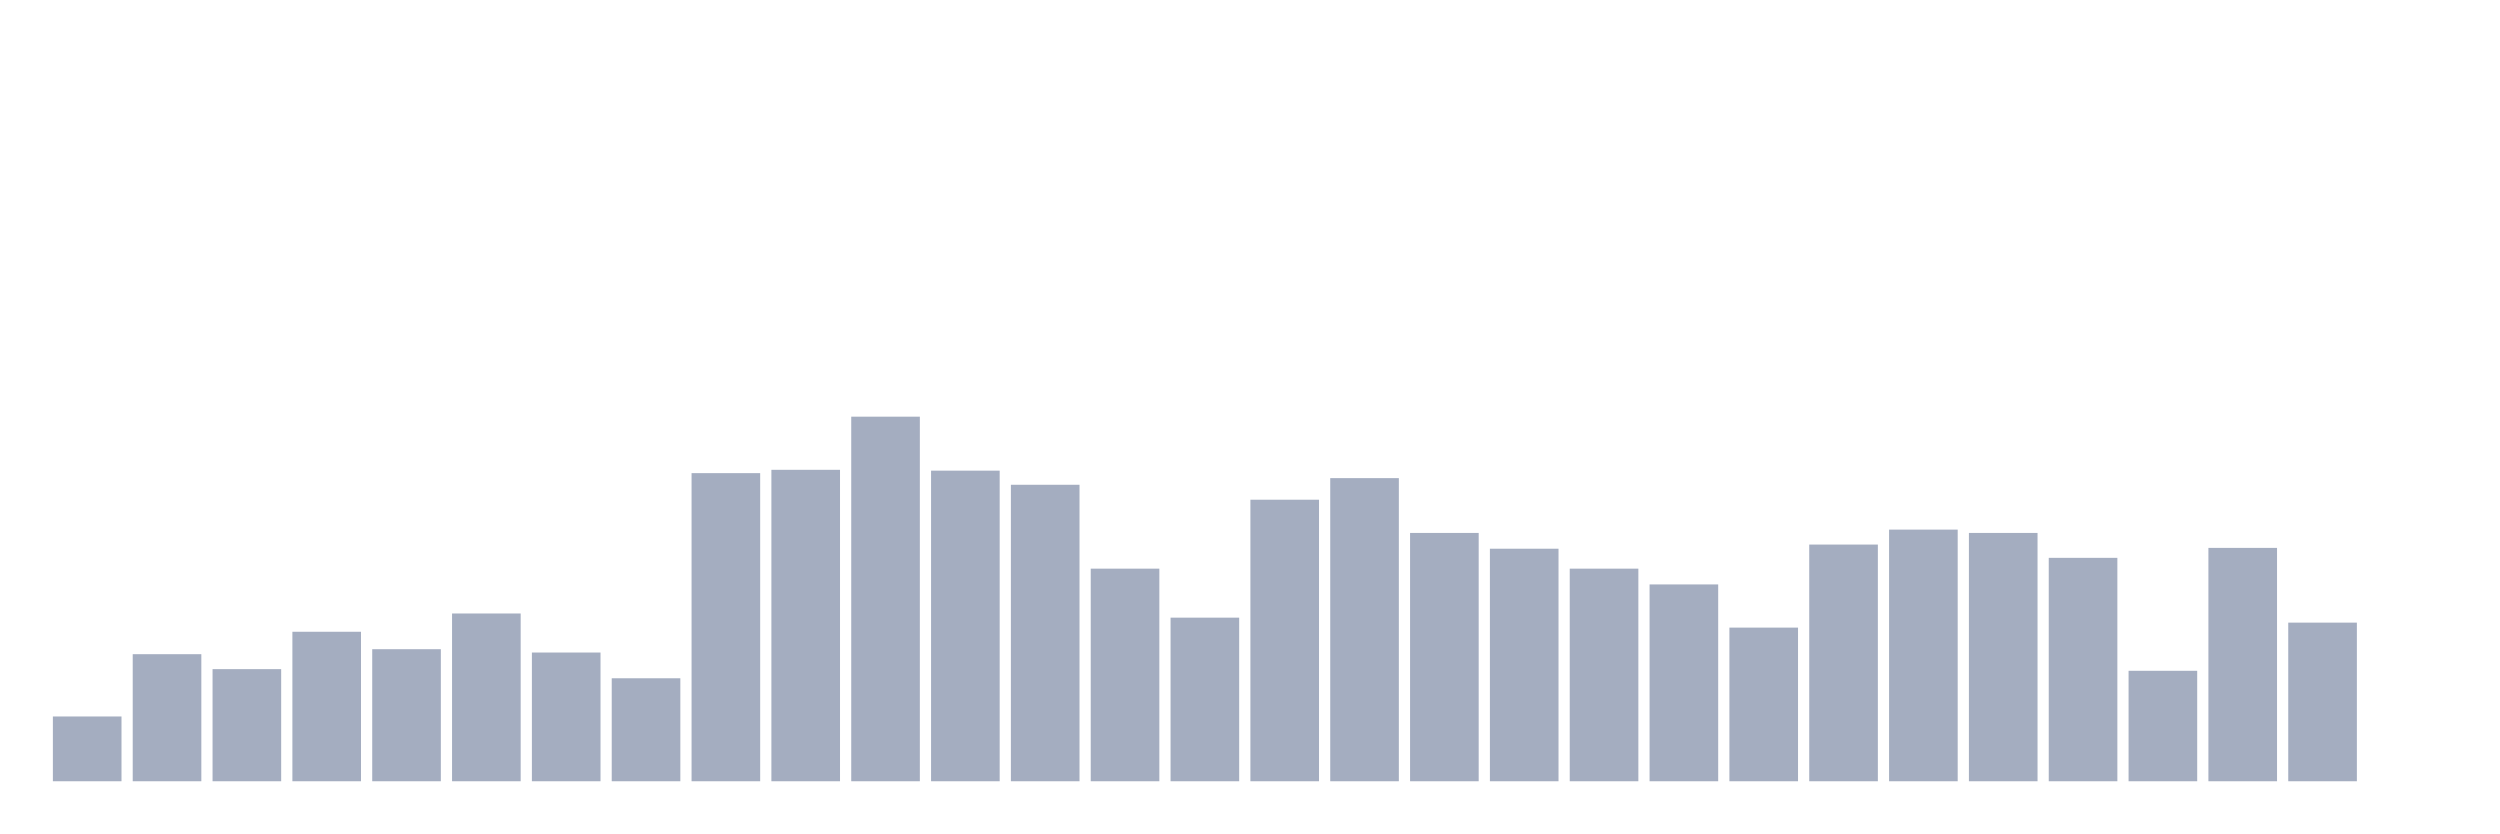
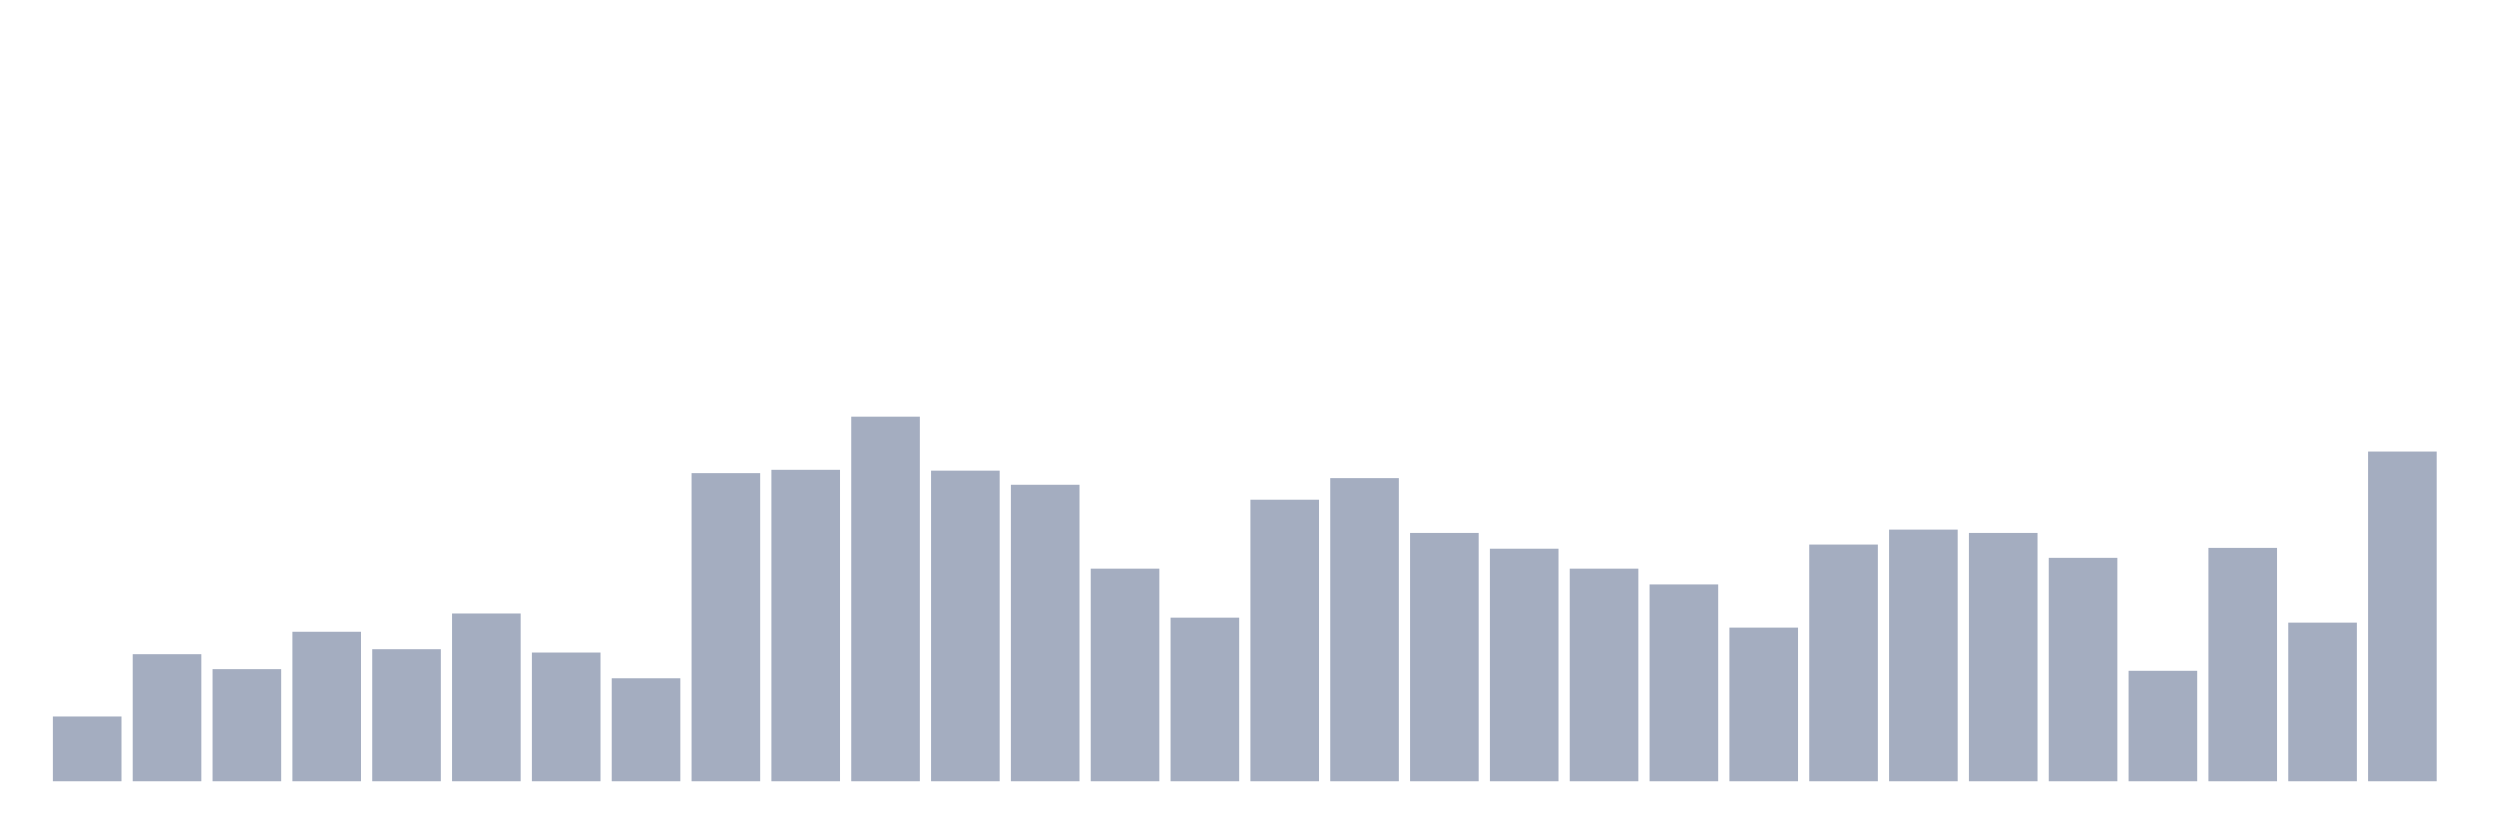
<svg xmlns="http://www.w3.org/2000/svg" viewBox="0 0 480 160">
  <g transform="translate(10,10)">
    <rect class="bar" x="0.153" width="13.175" y="127.563" height="12.437" fill="rgb(164,173,192)" />
    <rect class="bar" x="15.482" width="13.175" y="115.604" height="24.396" fill="rgb(164,173,192)" />
    <rect class="bar" x="30.81" width="13.175" y="118.474" height="21.526" fill="rgb(164,173,192)" />
    <rect class="bar" x="46.138" width="13.175" y="111.298" height="28.702" fill="rgb(164,173,192)" />
    <rect class="bar" x="61.466" width="13.175" y="114.647" height="25.353" fill="rgb(164,173,192)" />
    <rect class="bar" x="76.794" width="13.175" y="107.79" height="32.21" fill="rgb(164,173,192)" />
    <rect class="bar" x="92.123" width="13.175" y="115.285" height="24.715" fill="rgb(164,173,192)" />
    <rect class="bar" x="107.451" width="13.175" y="120.228" height="19.772" fill="rgb(164,173,192)" />
    <rect class="bar" x="122.779" width="13.175" y="80.843" height="59.157" fill="rgb(164,173,192)" />
    <rect class="bar" x="138.107" width="13.175" y="80.205" height="59.795" fill="rgb(164,173,192)" />
    <rect class="bar" x="153.436" width="13.175" y="70" height="70" fill="rgb(164,173,192)" />
    <rect class="bar" x="168.764" width="13.175" y="80.364" height="59.636" fill="rgb(164,173,192)" />
    <rect class="bar" x="184.092" width="13.175" y="83.075" height="56.925" fill="rgb(164,173,192)" />
    <rect class="bar" x="199.42" width="13.175" y="99.18" height="40.82" fill="rgb(164,173,192)" />
    <rect class="bar" x="214.748" width="13.175" y="108.588" height="31.412" fill="rgb(164,173,192)" />
    <rect class="bar" x="230.077" width="13.175" y="85.945" height="54.055" fill="rgb(164,173,192)" />
    <rect class="bar" x="245.405" width="13.175" y="81.8" height="58.2" fill="rgb(164,173,192)" />
    <rect class="bar" x="260.733" width="13.175" y="92.323" height="47.677" fill="rgb(164,173,192)" />
    <rect class="bar" x="276.061" width="13.175" y="95.353" height="44.647" fill="rgb(164,173,192)" />
    <rect class="bar" x="291.39" width="13.175" y="99.18" height="40.82" fill="rgb(164,173,192)" />
    <rect class="bar" x="306.718" width="13.175" y="102.21" height="37.79" fill="rgb(164,173,192)" />
    <rect class="bar" x="322.046" width="13.175" y="110.501" height="29.499" fill="rgb(164,173,192)" />
    <rect class="bar" x="337.374" width="13.175" y="94.556" height="45.444" fill="rgb(164,173,192)" />
    <rect class="bar" x="352.702" width="13.175" y="91.686" height="48.314" fill="rgb(164,173,192)" />
    <rect class="bar" x="368.031" width="13.175" y="92.323" height="47.677" fill="rgb(164,173,192)" />
    <rect class="bar" x="383.359" width="13.175" y="97.107" height="42.893" fill="rgb(164,173,192)" />
    <rect class="bar" x="398.687" width="13.175" y="118.793" height="21.207" fill="rgb(164,173,192)" />
    <rect class="bar" x="414.015" width="13.175" y="95.194" height="44.806" fill="rgb(164,173,192)" />
    <rect class="bar" x="429.344" width="13.175" y="109.544" height="30.456" fill="rgb(164,173,192)" />
-     <rect class="bar" x="444.672" width="13.175" y="140" height="0" fill="rgb(164,173,192)" />
+     <rect class="bar" x="444.672" width="13.175" y="76.697" height="63.303" fill="rgb(164,173,192)" />
  </g>
</svg>
